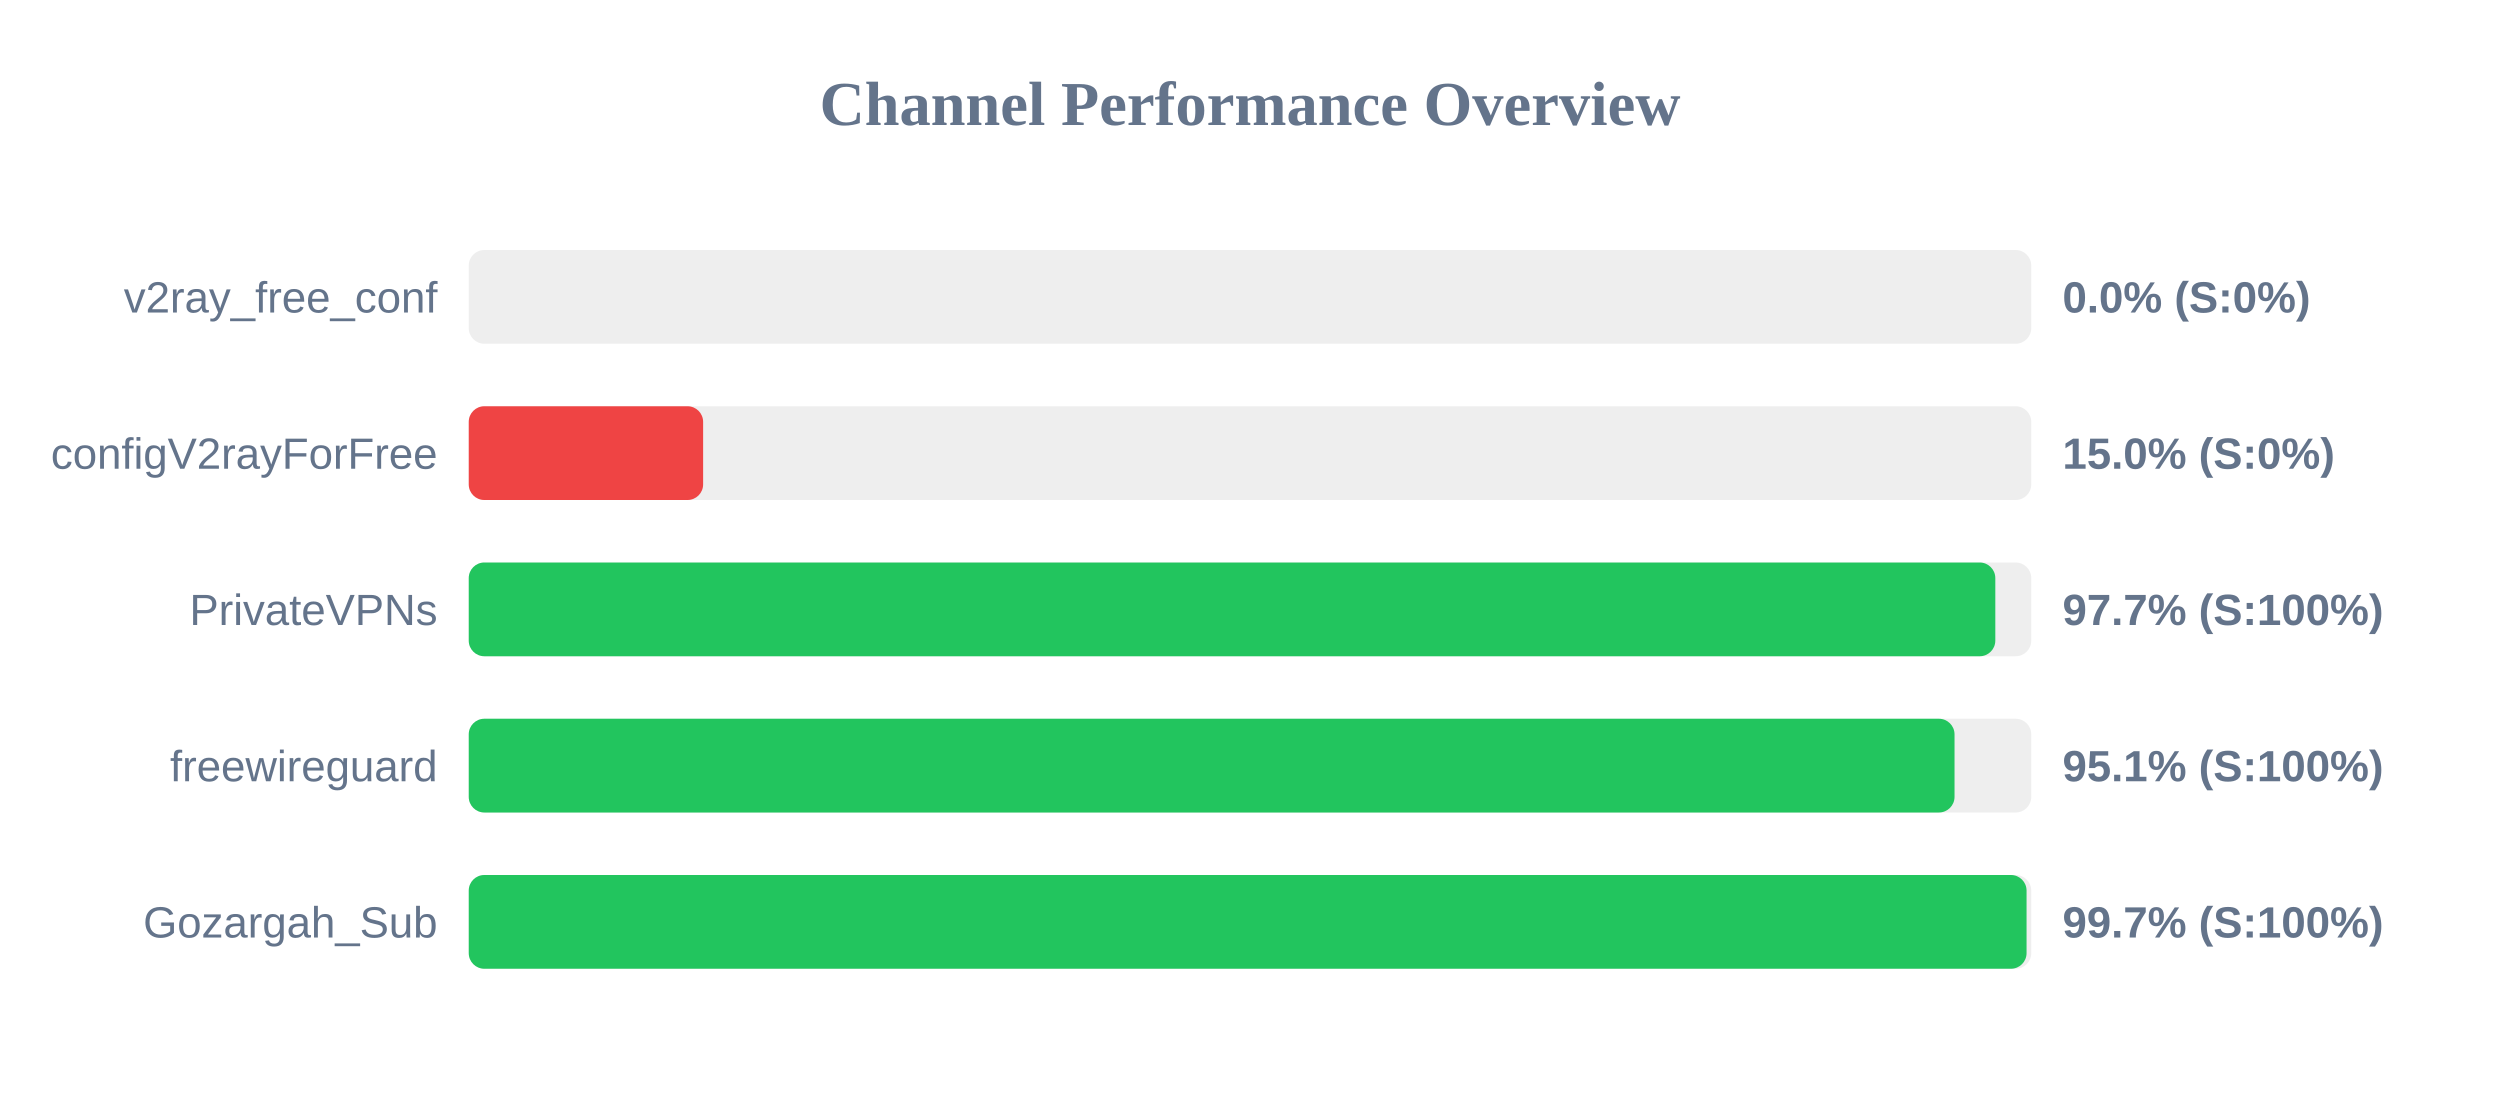
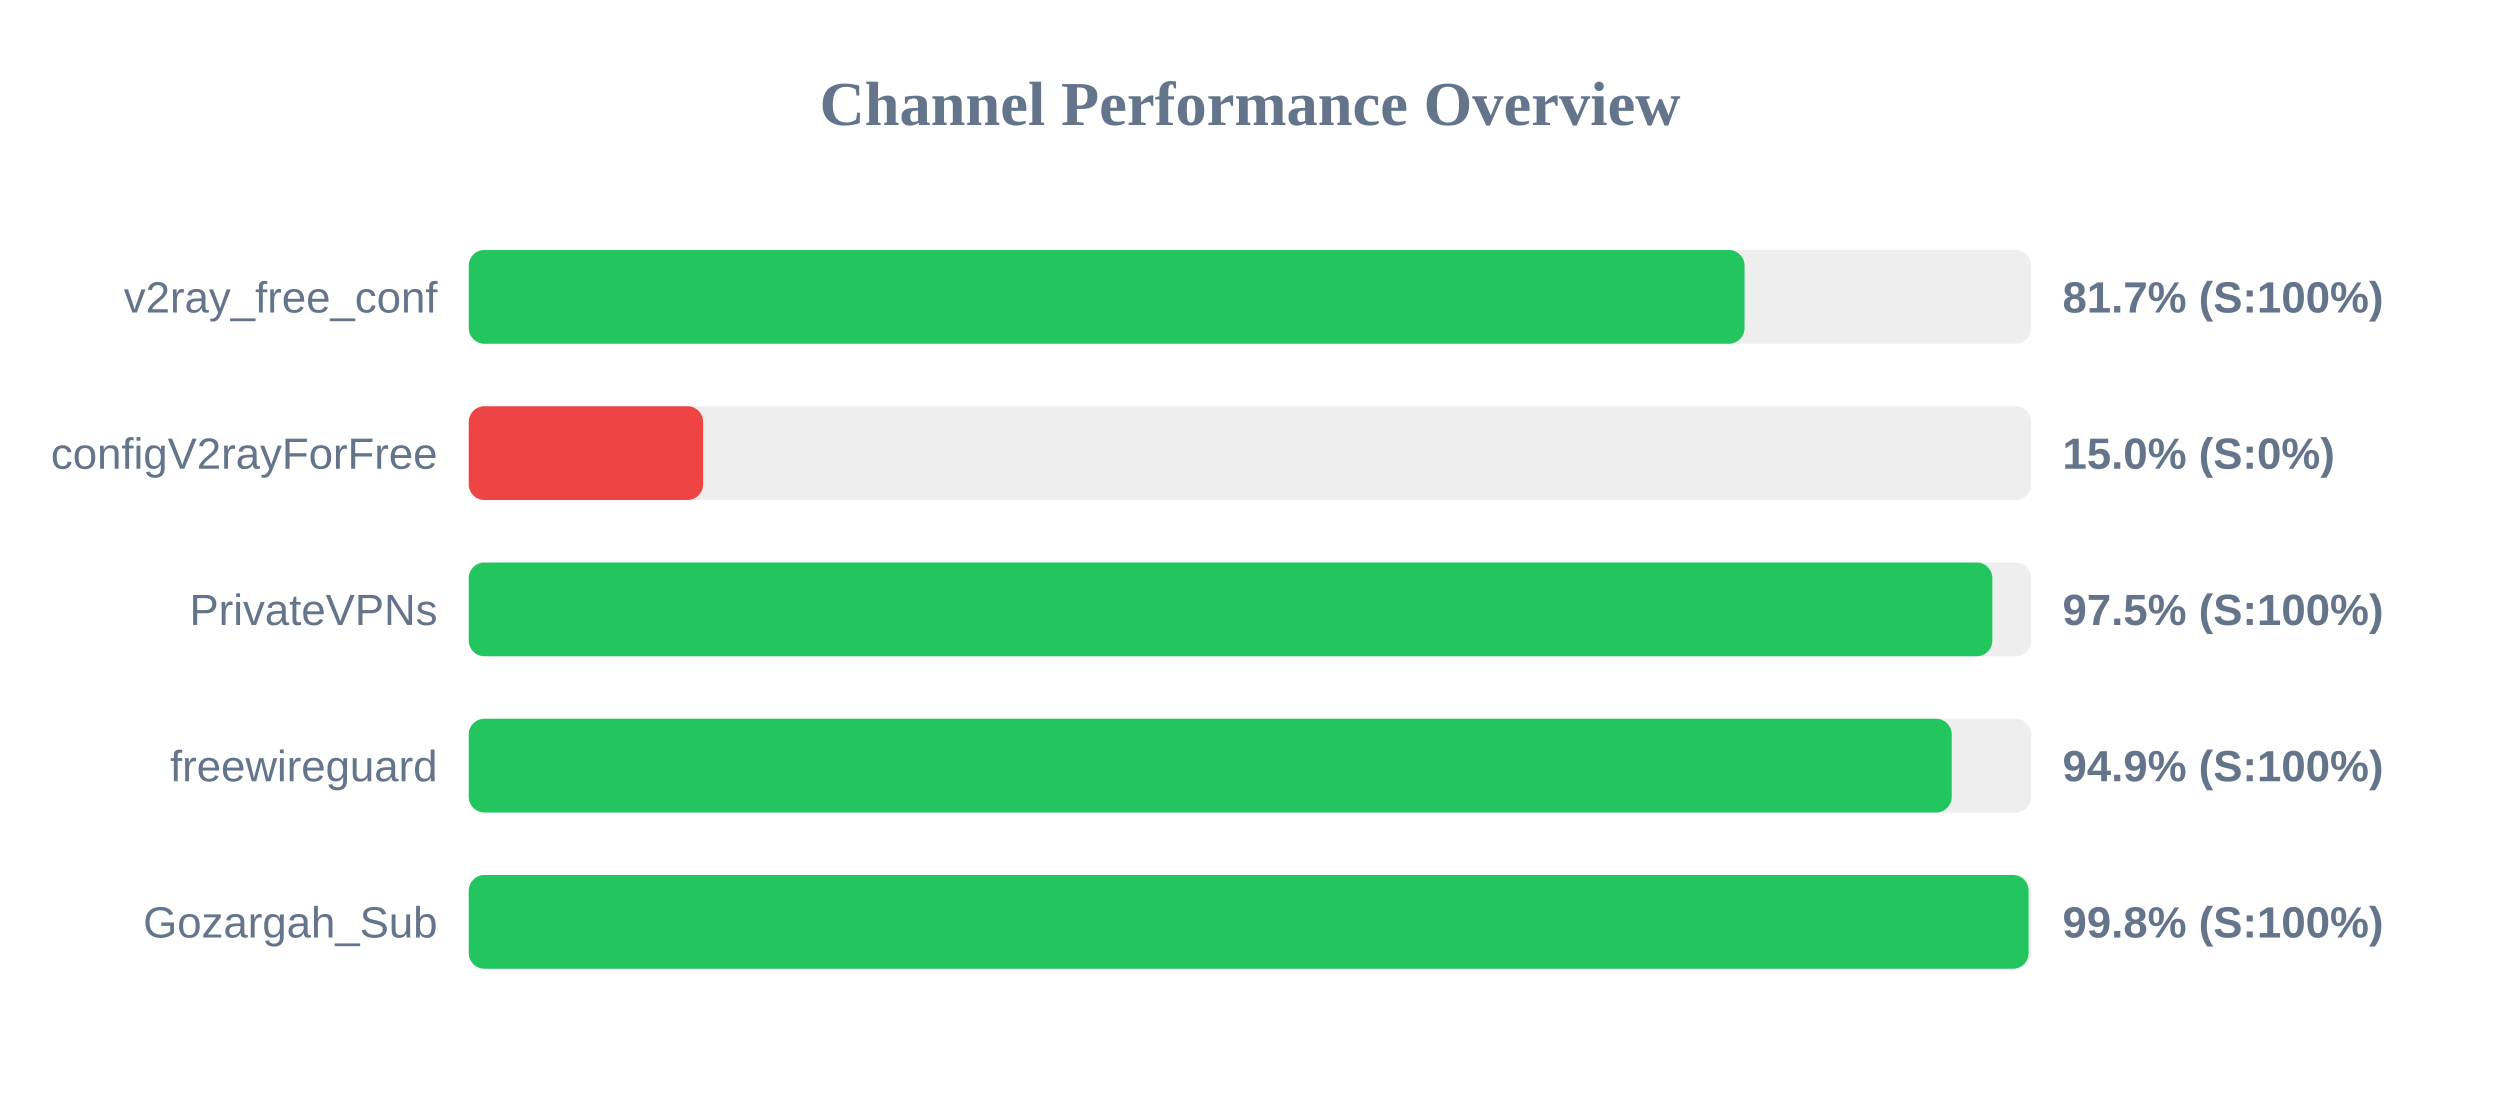
<svg xmlns="http://www.w3.org/2000/svg" width="800" height="350" version="1.1">
  <style>
        .row { font: 14px Arial; fill: #64748b; }
        .score { font: bold 14px Arial; fill: #64748b; }
    </style>
  <text x="400" y="40" text-anchor="middle" font-size="20px" font-weight="bold" fill="#64748b">Channel Performance Overview</text>
  <rect x="150" y="80" width="500" height="30" fill="#eee" rx="5" />
-   <rect x="150" y="80" width="0.0" height="30" fill="#ef4444" rx="5" />
+   <rect x="150" y="80" width="408.25" height="30" fill="#22c55e" rx="5" />
  <text x="140" y="100" text-anchor="end" class="row">v2ray_free_conf</text>
-   <text x="660" y="100" text-anchor="start" class="score">0.0% (S:0%)</text>
+   <text x="660" y="100" text-anchor="start" class="score">81.7% (S:100%)</text>
  <rect x="150" y="130" width="500" height="30" fill="#eee" rx="5" />
  <rect x="150" y="130" width="75.0" height="30" fill="#ef4444" rx="5" />
  <text x="140" y="150" text-anchor="end" class="row">configV2rayForFree</text>
  <text x="660" y="150" text-anchor="start" class="score">15.0% (S:0%)</text>
  <rect x="150" y="180" width="500" height="30" fill="#eee" rx="5" />
-   <rect x="150" y="180" width="488.5" height="30" fill="#22c55e" rx="5" />
+   <rect x="150" y="180" width="487.55" height="30" fill="#22c55e" rx="5" />
  <text x="140" y="200" text-anchor="end" class="row">PrivateVPNs</text>
-   <text x="660" y="200" text-anchor="start" class="score">97.7% (S:100%)</text>
+   <text x="660" y="200" text-anchor="start" class="score">97.5% (S:100%)</text>
  <rect x="150" y="230" width="500" height="30" fill="#eee" rx="5" />
-   <rect x="150" y="230" width="475.45" height="30" fill="#22c55e" rx="5" />
+   <rect x="150" y="230" width="474.55" height="30" fill="#22c55e" rx="5" />
  <text x="140" y="250" text-anchor="end" class="row">freewireguard</text>
-   <text x="660" y="250" text-anchor="start" class="score">95.1% (S:100%)</text>
+   <text x="660" y="250" text-anchor="start" class="score">94.9% (S:100%)</text>
  <rect x="150" y="280" width="500" height="30" fill="#eee" rx="5" />
-   <rect x="150" y="280" width="498.5" height="30" fill="#22c55e" rx="5" />
+   <rect x="150" y="280" width="499.15" height="30" fill="#22c55e" rx="5" />
  <text x="140" y="300" text-anchor="end" class="row">Gozargah_Sub</text>
-   <text x="660" y="300" text-anchor="start" class="score">99.7% (S:100%)</text>
+   <text x="660" y="300" text-anchor="start" class="score">99.8% (S:100%)</text>
</svg>
